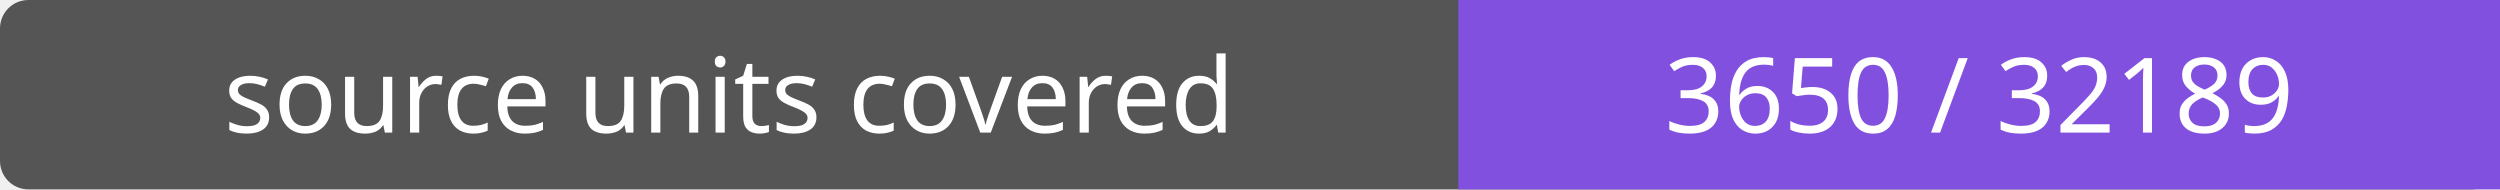
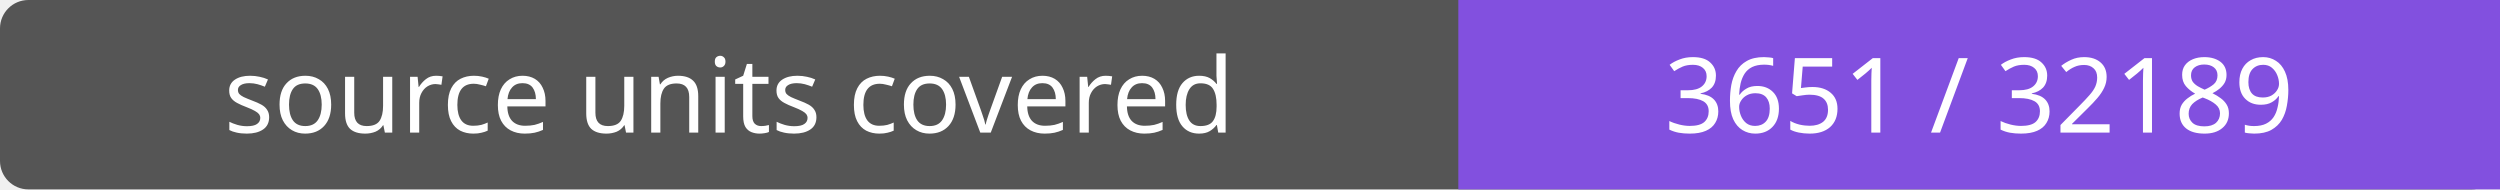
- <svg xmlns="http://www.w3.org/2000/svg" width="264" height="20" role="img" aria-label="source units covered: 3650 / 32189">
+ <svg xmlns="http://www.w3.org/2000/svg" width="264" height="20" role="img" aria-label="source units covered: 3651 / 32189">
  <rect width="264" height="20" rx="3" fill="#555" />
  <path fill="#8250df" d="M154 0h110v20H154z" />
  <g fill="#fff" text-anchor="middle" font-family="Verdana,sans-serif" font-size="11">
    <text x="77.0" y="14">source units covered</text>
-     <text x="209.0" y="14">3650 / 32189</text>
+     <text x="209.0" y="14">3651 / 32189</text>
  </g>
</svg>
